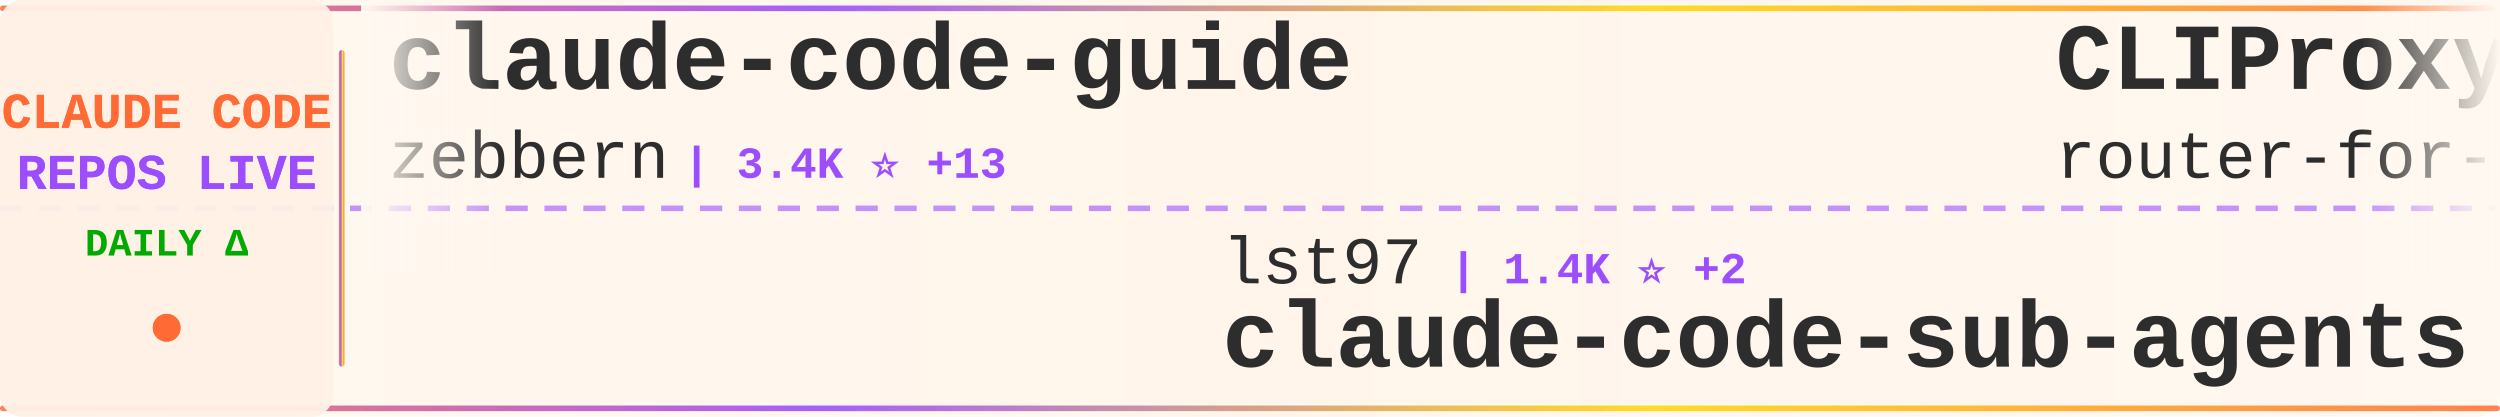
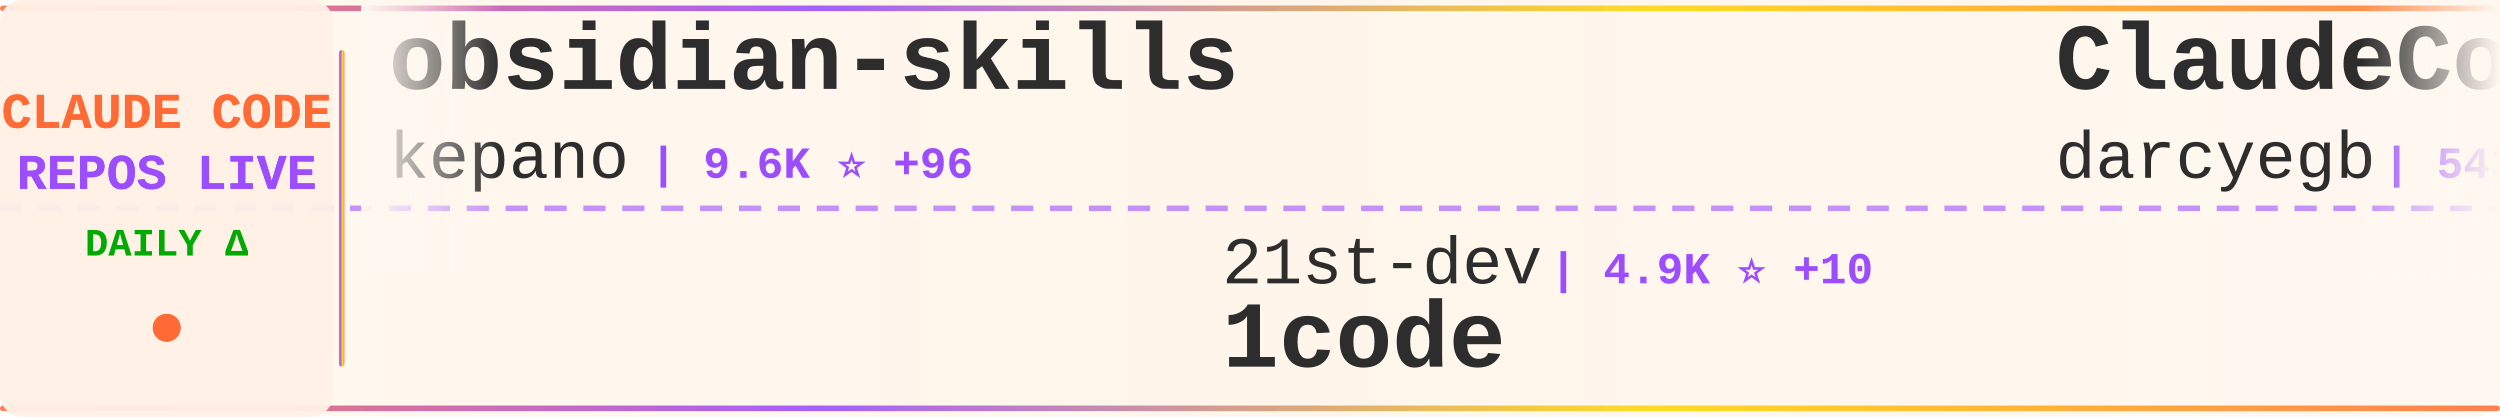
<svg xmlns="http://www.w3.org/2000/svg" width="900" height="150">
  <defs>
    <linearGradient id="tickerBg" x1="0%" y1="0%" x2="100%" y2="0%">
      <stop offset="0%" style="stop-color:#fff8f0;stop-opacity:0.98" />
      <stop offset="50%" style="stop-color:#fff5eb;stop-opacity:1" />
      <stop offset="100%" style="stop-color:#fff8f0;stop-opacity:0.98" />
    </linearGradient>
    <linearGradient id="borderGrad" x1="0%" y1="0%" x2="100%" y2="0%">
      <stop offset="0%" style="stop-color:#FF6B35;stop-opacity:0.85">
        <animate attributeName="stop-opacity" values="0.85;1;0.85" dur="2s" repeatCount="indefinite" />
      </stop>
      <stop offset="33%" style="stop-color:#9C4EFF;stop-opacity:0.9">
        <animate attributeName="stop-opacity" values="0.9;1;0.9" dur="2.2s" repeatCount="indefinite" />
      </stop>
      <stop offset="66%" style="stop-color:#FFD700;stop-opacity:0.85">
        <animate attributeName="stop-opacity" values="0.85;1;0.85" dur="1.8s" repeatCount="indefinite" />
      </stop>
      <stop offset="100%" style="stop-color:#FF6B35;stop-opacity:0.85">
        <animate attributeName="stop-opacity" values="0.85;1;0.85" dur="2s" repeatCount="indefinite" />
      </stop>
    </linearGradient>
    <filter id="textGlow">
      <feGaussianBlur stdDeviation="0.15" result="coloredBlur" />
      <feMerge>
        <feMergeNode in="coloredBlur" />
        <feMergeNode in="SourceGraphic" />
      </feMerge>
    </filter>
    <filter id="metricGlow">
      <feGaussianBlur stdDeviation="0.2" result="coloredBlur" />
      <feMerge>
        <feMergeNode in="coloredBlur" />
        <feMergeNode in="SourceGraphic" />
      </feMerge>
    </filter>
    <linearGradient id="leftFade" x1="0%" y1="0%" x2="100%" y2="0%">
      <stop offset="0%" style="stop-color:#fff8f0;stop-opacity:1" />
      <stop offset="100%" style="stop-color:#fff8f0;stop-opacity:0" />
    </linearGradient>
    <linearGradient id="rightFade" x1="0%" y1="0%" x2="100%" y2="0%">
      <stop offset="0%" style="stop-color:#fff8f0;stop-opacity:0" />
      <stop offset="100%" style="stop-color:#fff8f0;stop-opacity:1" />
    </linearGradient>
  </defs>
  <rect width="900" height="150" fill="url(#tickerBg)" rx="8" />
  <rect x="0" y="2" width="900" height="2" fill="url(#borderGrad)" rx="1" />
  <rect x="0" y="146" width="900" height="2" fill="url(#borderGrad)" rx="1" />
  <line x1="0" y1="75" x2="900" y2="75" stroke="#9C4EFF" stroke-width="2" stroke-dasharray="8 6" opacity="0.6" />
  <rect x="0" y="0" width="120" height="150" fill="#fff0e6" opacity="0.95" rx="8" />
  <text x="60" y="46" font-family="'Courier New', monospace" font-size="18" font-weight="bold" fill="#FF6B35" text-anchor="middle" filter="url(#textGlow)">
    CLAUDE CODE
  </text>
  <text x="60" y="68" font-family="'Courier New', monospace" font-size="18" font-weight="bold" fill="#9C4EFF" text-anchor="middle" filter="url(#textGlow)">
    REPOS LIVE
  </text>
  <text x="60" y="92" font-family="'Courier New', monospace" font-size="14" font-weight="bold" fill="#00aa00" text-anchor="middle">
    DAILY Δ
  </text>
  <circle cx="60" cy="118" r="5" fill="#FF6B35" filter="url(#metricGlow)">
    <animate attributeName="r" values="4;6;4" dur="1.5s" repeatCount="indefinite" />
    <animate attributeName="opacity" values="0.6;1;0.6" dur="1.5s" repeatCount="indefinite" />
  </circle>
  <rect x="122" y="18" width="2" height="114" fill="url(#borderGrad)" rx="1" />
  <clipPath id="tickerClip">
    <rect x="130" y="0" width="770" height="150" />
  </clipPath>
  <g clip-path="url(#tickerClip)">
    <g id="tickerItems">
      <animateTransform attributeName="transform" attributeType="XML" type="translate" from="0 0" to="-3000 0" dur="54s" repeatCount="indefinite" />
      <g transform="translate(0, 0)">
-         <text x="140" y="32" font-family="'Courier New', monospace" font-size="34" font-weight="bold" fill="#2d2d2d">claude-code-guide</text>
-         <text x="140" y="64" font-family="'Courier New', monospace" font-size="24" font-weight="normal" fill="#2d2d2d" opacity="1.0">zebbern</text>
-         <text x="246" y="64" font-family="'Courier New', monospace" font-size="16" font-weight="bold" fill="#9C4EFF"> | 3.4K ⭐ +13</text>
+         <text x="140" y="32" font-family="'Courier New', monospace" font-size="34" font-weight="bold" fill="#2d2d2d">obsidian-skills</text>
+         <text x="140" y="64" font-family="'Courier New', monospace" font-size="24" font-weight="normal" fill="#2d2d2d" opacity="1.0">kepano</text>
+         <text x="234" y="64" font-family="'Courier New', monospace" font-size="16" font-weight="bold" fill="#9C4EFF"> | 9.6K ⭐ +96</text>
      </g>
      <g transform="translate(300, 0)">
-         <text x="140" y="102" font-family="'Courier New', monospace" font-size="24" font-weight="normal" fill="#2d2d2d" opacity="1.0">lst97</text>
-         <text x="222" y="102" font-family="'Courier New', monospace" font-size="16" font-weight="bold" fill="#9C4EFF"> | 1.4K ⭐ +2</text>
-         <text x="140" y="132" font-family="'Courier New', monospace" font-size="34" font-weight="bold" fill="#2d2d2d">claude-code-sub-agents</text>
+         <text x="140" y="102" font-family="'Courier New', monospace" font-size="24" font-weight="normal" fill="#2d2d2d" opacity="1.0">21st-dev</text>
+         <text x="258" y="102" font-family="'Courier New', monospace" font-size="16" font-weight="bold" fill="#9C4EFF"> | 4.9K ⭐ +10</text>
+         <text x="140" y="132" font-family="'Courier New', monospace" font-size="34" font-weight="bold" fill="#2d2d2d">1code</text>
      </g>
      <g transform="translate(600, 0)">
-         <text x="140" y="32" font-family="'Courier New', monospace" font-size="34" font-weight="bold" fill="#2d2d2d">CLIProxyAPI</text>
-         <text x="140" y="64" font-family="'Courier New', monospace" font-size="24" font-weight="normal" fill="#2d2d2d" opacity="1.0">router-for-me</text>
-         <text x="318" y="64" font-family="'Courier New', monospace" font-size="16" font-weight="bold" fill="#9C4EFF"> | 10.2K ⭐ +134</text>
+         <text x="140" y="32" font-family="'Courier New', monospace" font-size="34" font-weight="bold" fill="#2d2d2d">ClaudeCodeAgents</text>
+         <text x="140" y="64" font-family="'Courier New', monospace" font-size="24" font-weight="normal" fill="#2d2d2d" opacity="1.0">darcyegb</text>
+         <text x="258" y="64" font-family="'Courier New', monospace" font-size="16" font-weight="bold" fill="#9C4EFF"> | 543 ⭐</text>
      </g>
      <g transform="translate(900, 0)">
-         <text x="140" y="102" font-family="'Courier New', monospace" font-size="24" font-weight="normal" fill="#2d2d2d" opacity="1.0">anthropics</text>
-         <text x="282" y="102" font-family="'Courier New', monospace" font-size="16" font-weight="bold" fill="#9C4EFF"> | 7.2K ⭐ +70</text>
-         <text x="140" y="132" font-family="'Courier New', monospace" font-size="34" font-weight="bold" fill="#2d2d2d">claude-plugins-official</text>
+         <text x="140" y="102" font-family="'Courier New', monospace" font-size="24" font-weight="normal" fill="#2d2d2d" opacity="1.0">anomalyco</text>
+         <text x="270" y="102" font-family="'Courier New', monospace" font-size="16" font-weight="bold" fill="#9C4EFF"> | 102.5K ⭐ +818</text>
+         <text x="140" y="132" font-family="'Courier New', monospace" font-size="34" font-weight="bold" fill="#2d2d2d">opencode</text>
      </g>
      <g transform="translate(1200, 0)">
+         <text x="140" y="32" font-family="'Courier New', monospace" font-size="34" font-weight="bold" fill="#2d2d2d">claude-task-master</text>
+         <text x="140" y="64" font-family="'Courier New', monospace" font-size="24" font-weight="normal" fill="#2d2d2d" opacity="1.0">eyaltoledano</text>
+         <text x="306" y="64" font-family="'Courier New', monospace" font-size="16" font-weight="bold" fill="#9C4EFF"> | 25.4K ⭐ +14</text>
+       </g>
+       <g transform="translate(1500, 0)">
+         <text x="140" y="102" font-family="'Courier New', monospace" font-size="24" font-weight="normal" fill="#2d2d2d" opacity="1.0">winfunc</text>
+         <text x="246" y="102" font-family="'Courier New', monospace" font-size="16" font-weight="bold" fill="#9C4EFF"> | 20.5K ⭐ +26</text>
+         <text x="140" y="132" font-family="'Courier New', monospace" font-size="34" font-weight="bold" fill="#2d2d2d">opcode</text>
+       </g>
+       <g transform="translate(1800, 0)">
        <text x="140" y="32" font-family="'Courier New', monospace" font-size="34" font-weight="bold" fill="#2d2d2d">Claude-Code-Development-...</text>
        <text x="140" y="64" font-family="'Courier New', monospace" font-size="24" font-weight="normal" fill="#2d2d2d" opacity="1.0">peterkrueck</text>
        <text x="294" y="64" font-family="'Courier New', monospace" font-size="16" font-weight="bold" fill="#9C4EFF"> | 1.3K ⭐ +1</text>
      </g>
-       <g transform="translate(1500, 0)">
-         <text x="140" y="102" font-family="'Courier New', monospace" font-size="24" font-weight="normal" fill="#2d2d2d" opacity="1.0">Piebald-AI</text>
-         <text x="282" y="102" font-family="'Courier New', monospace" font-size="16" font-weight="bold" fill="#9C4EFF"> | 4.4K ⭐ +46</text>
-         <text x="140" y="132" font-family="'Courier New', monospace" font-size="34" font-weight="bold" fill="#2d2d2d">claude-code-system-promp...</text>
-       </g>
-       <g transform="translate(1800, 0)">
-         <text x="140" y="32" font-family="'Courier New', monospace" font-size="34" font-weight="bold" fill="#2d2d2d">awesome-claude-skills</text>
-         <text x="140" y="64" font-family="'Courier New', monospace" font-size="24" font-weight="normal" fill="#2d2d2d" opacity="1.0">ComposioHQ</text>
-         <text x="282" y="64" font-family="'Courier New', monospace" font-size="16" font-weight="bold" fill="#9C4EFF"> | 33.9K ⭐ +383</text>
-       </g>
      <g transform="translate(2100, 0)">
-         <text x="140" y="102" font-family="'Courier New', monospace" font-size="24" font-weight="normal" fill="#2d2d2d" opacity="1.0">fuergaosi233</text>
-         <text x="306" y="102" font-family="'Courier New', monospace" font-size="16" font-weight="bold" fill="#9C4EFF"> | 2.0K ⭐ +5</text>
-         <text x="140" y="132" font-family="'Courier New', monospace" font-size="34" font-weight="bold" fill="#2d2d2d">claude-code-proxy</text>
+         <text x="140" y="102" font-family="'Courier New', monospace" font-size="24" font-weight="normal" fill="#2d2d2d" opacity="1.0">MadAppGang</text>
+         <text x="282" y="102" font-family="'Courier New', monospace" font-size="16" font-weight="bold" fill="#9C4EFF"> | 225 ⭐</text>
+         <text x="140" y="132" font-family="'Courier New', monospace" font-size="34" font-weight="bold" fill="#2d2d2d">claude-code</text>
      </g>
      <g transform="translate(2400, 0)">
-         <text x="140" y="32" font-family="'Courier New', monospace" font-size="34" font-weight="bold" fill="#2d2d2d">claude-code-viewer</text>
-         <text x="140" y="64" font-family="'Courier New', monospace" font-size="24" font-weight="normal" fill="#2d2d2d" opacity="1.0">d-kimuson</text>
-         <text x="270" y="64" font-family="'Courier New', monospace" font-size="16" font-weight="bold" fill="#9C4EFF"> | 875 ⭐ +7</text>
+         <text x="140" y="32" font-family="'Courier New', monospace" font-size="34" font-weight="bold" fill="#2d2d2d">openskills</text>
+         <text x="140" y="64" font-family="'Courier New', monospace" font-size="24" font-weight="normal" fill="#2d2d2d" opacity="1.0">numman-ali</text>
+         <text x="282" y="64" font-family="'Courier New', monospace" font-size="16" font-weight="bold" fill="#9C4EFF"> | 8.2K ⭐ +45</text>
      </g>
      <g transform="translate(2700, 0)">
-         <text x="140" y="102" font-family="'Courier New', monospace" font-size="24" font-weight="normal" fill="#2d2d2d" opacity="1.0">obra</text>
-         <text x="210" y="102" font-family="'Courier New', monospace" font-size="16" font-weight="bold" fill="#9C4EFF"> | 49.6K ⭐ +647</text>
-         <text x="140" y="132" font-family="'Courier New', monospace" font-size="34" font-weight="bold" fill="#2d2d2d">superpowers</text>
+         <text x="140" y="102" font-family="'Courier New', monospace" font-size="24" font-weight="normal" fill="#2d2d2d" opacity="1.0">frankbria</text>
+         <text x="270" y="102" font-family="'Courier New', monospace" font-size="16" font-weight="bold" fill="#9C4EFF"> | 6.7K ⭐ +103</text>
+         <text x="140" y="132" font-family="'Courier New', monospace" font-size="34" font-weight="bold" fill="#2d2d2d">ralph-claude-code</text>
      </g>
      <g transform="translate(3000, 0)">
-         <text x="140" y="32" font-family="'Courier New', monospace" font-size="34" font-weight="bold" fill="#2d2d2d">claude-code-guide</text>
-         <text x="140" y="64" font-family="'Courier New', monospace" font-size="24" font-weight="normal" fill="#2d2d2d" opacity="1.0">zebbern</text>
-         <text x="246" y="64" font-family="'Courier New', monospace" font-size="16" font-weight="bold" fill="#9C4EFF"> | 3.4K ⭐ +13</text>
+         <text x="140" y="32" font-family="'Courier New', monospace" font-size="34" font-weight="bold" fill="#2d2d2d">obsidian-skills</text>
+         <text x="140" y="64" font-family="'Courier New', monospace" font-size="24" font-weight="normal" fill="#2d2d2d" opacity="1.0">kepano</text>
+         <text x="234" y="64" font-family="'Courier New', monospace" font-size="16" font-weight="bold" fill="#9C4EFF"> | 9.6K ⭐ +96</text>
      </g>
      <g transform="translate(3300, 0)">
-         <text x="140" y="102" font-family="'Courier New', monospace" font-size="24" font-weight="normal" fill="#2d2d2d" opacity="1.0">lst97</text>
-         <text x="222" y="102" font-family="'Courier New', monospace" font-size="16" font-weight="bold" fill="#9C4EFF"> | 1.4K ⭐ +2</text>
-         <text x="140" y="132" font-family="'Courier New', monospace" font-size="34" font-weight="bold" fill="#2d2d2d">claude-code-sub-agents</text>
+         <text x="140" y="102" font-family="'Courier New', monospace" font-size="24" font-weight="normal" fill="#2d2d2d" opacity="1.0">21st-dev</text>
+         <text x="258" y="102" font-family="'Courier New', monospace" font-size="16" font-weight="bold" fill="#9C4EFF"> | 4.9K ⭐ +10</text>
+         <text x="140" y="132" font-family="'Courier New', monospace" font-size="34" font-weight="bold" fill="#2d2d2d">1code</text>
      </g>
      <g transform="translate(3600, 0)">
-         <text x="140" y="32" font-family="'Courier New', monospace" font-size="34" font-weight="bold" fill="#2d2d2d">CLIProxyAPI</text>
-         <text x="140" y="64" font-family="'Courier New', monospace" font-size="24" font-weight="normal" fill="#2d2d2d" opacity="1.0">router-for-me</text>
-         <text x="318" y="64" font-family="'Courier New', monospace" font-size="16" font-weight="bold" fill="#9C4EFF"> | 10.2K ⭐ +134</text>
+         <text x="140" y="32" font-family="'Courier New', monospace" font-size="34" font-weight="bold" fill="#2d2d2d">ClaudeCodeAgents</text>
+         <text x="140" y="64" font-family="'Courier New', monospace" font-size="24" font-weight="normal" fill="#2d2d2d" opacity="1.0">darcyegb</text>
+         <text x="258" y="64" font-family="'Courier New', monospace" font-size="16" font-weight="bold" fill="#9C4EFF"> | 543 ⭐</text>
      </g>
      <g transform="translate(3900, 0)">
-         <text x="140" y="102" font-family="'Courier New', monospace" font-size="24" font-weight="normal" fill="#2d2d2d" opacity="1.0">anthropics</text>
-         <text x="282" y="102" font-family="'Courier New', monospace" font-size="16" font-weight="bold" fill="#9C4EFF"> | 7.2K ⭐ +70</text>
-         <text x="140" y="132" font-family="'Courier New', monospace" font-size="34" font-weight="bold" fill="#2d2d2d">claude-plugins-official</text>
+         <text x="140" y="102" font-family="'Courier New', monospace" font-size="24" font-weight="normal" fill="#2d2d2d" opacity="1.0">anomalyco</text>
+         <text x="270" y="102" font-family="'Courier New', monospace" font-size="16" font-weight="bold" fill="#9C4EFF"> | 102.5K ⭐ +818</text>
+         <text x="140" y="132" font-family="'Courier New', monospace" font-size="34" font-weight="bold" fill="#2d2d2d">opencode</text>
      </g>
    </g>
  </g>
  <rect x="130" y="0" width="50" height="100" fill="url(#leftFade)" />
  <rect x="850" y="0" width="50" height="100" fill="url(#rightFade)" />
</svg>
